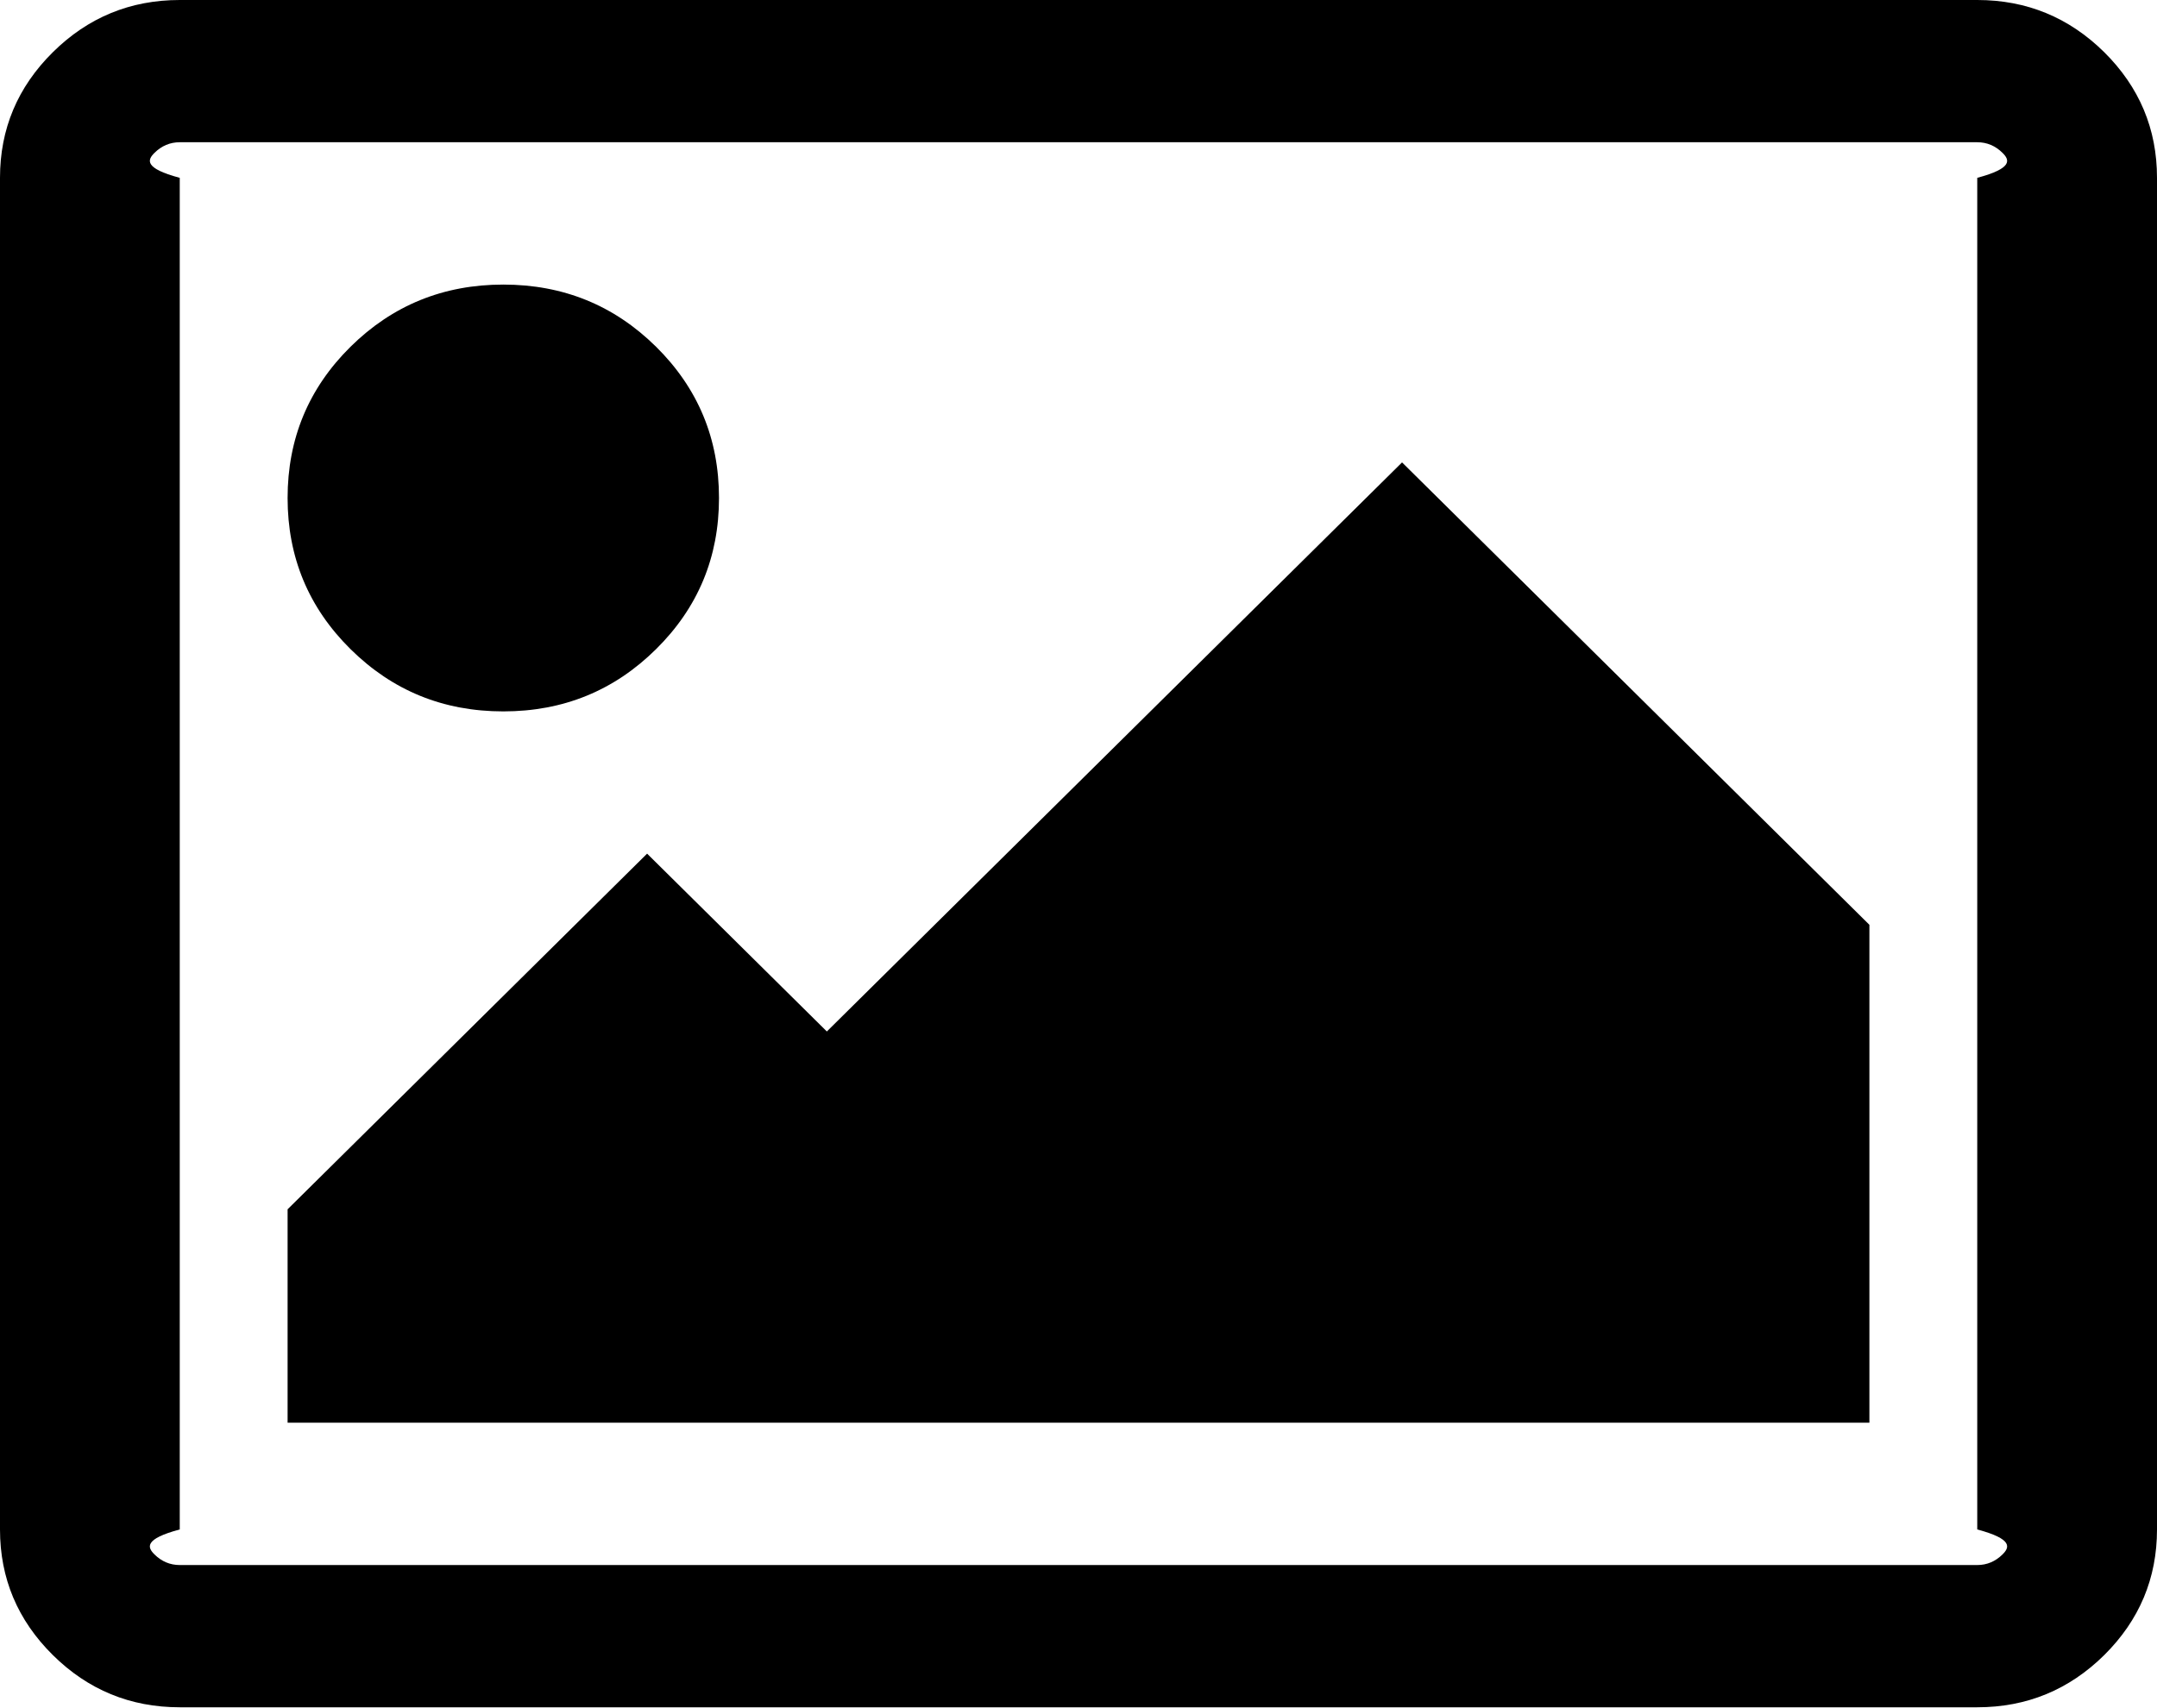
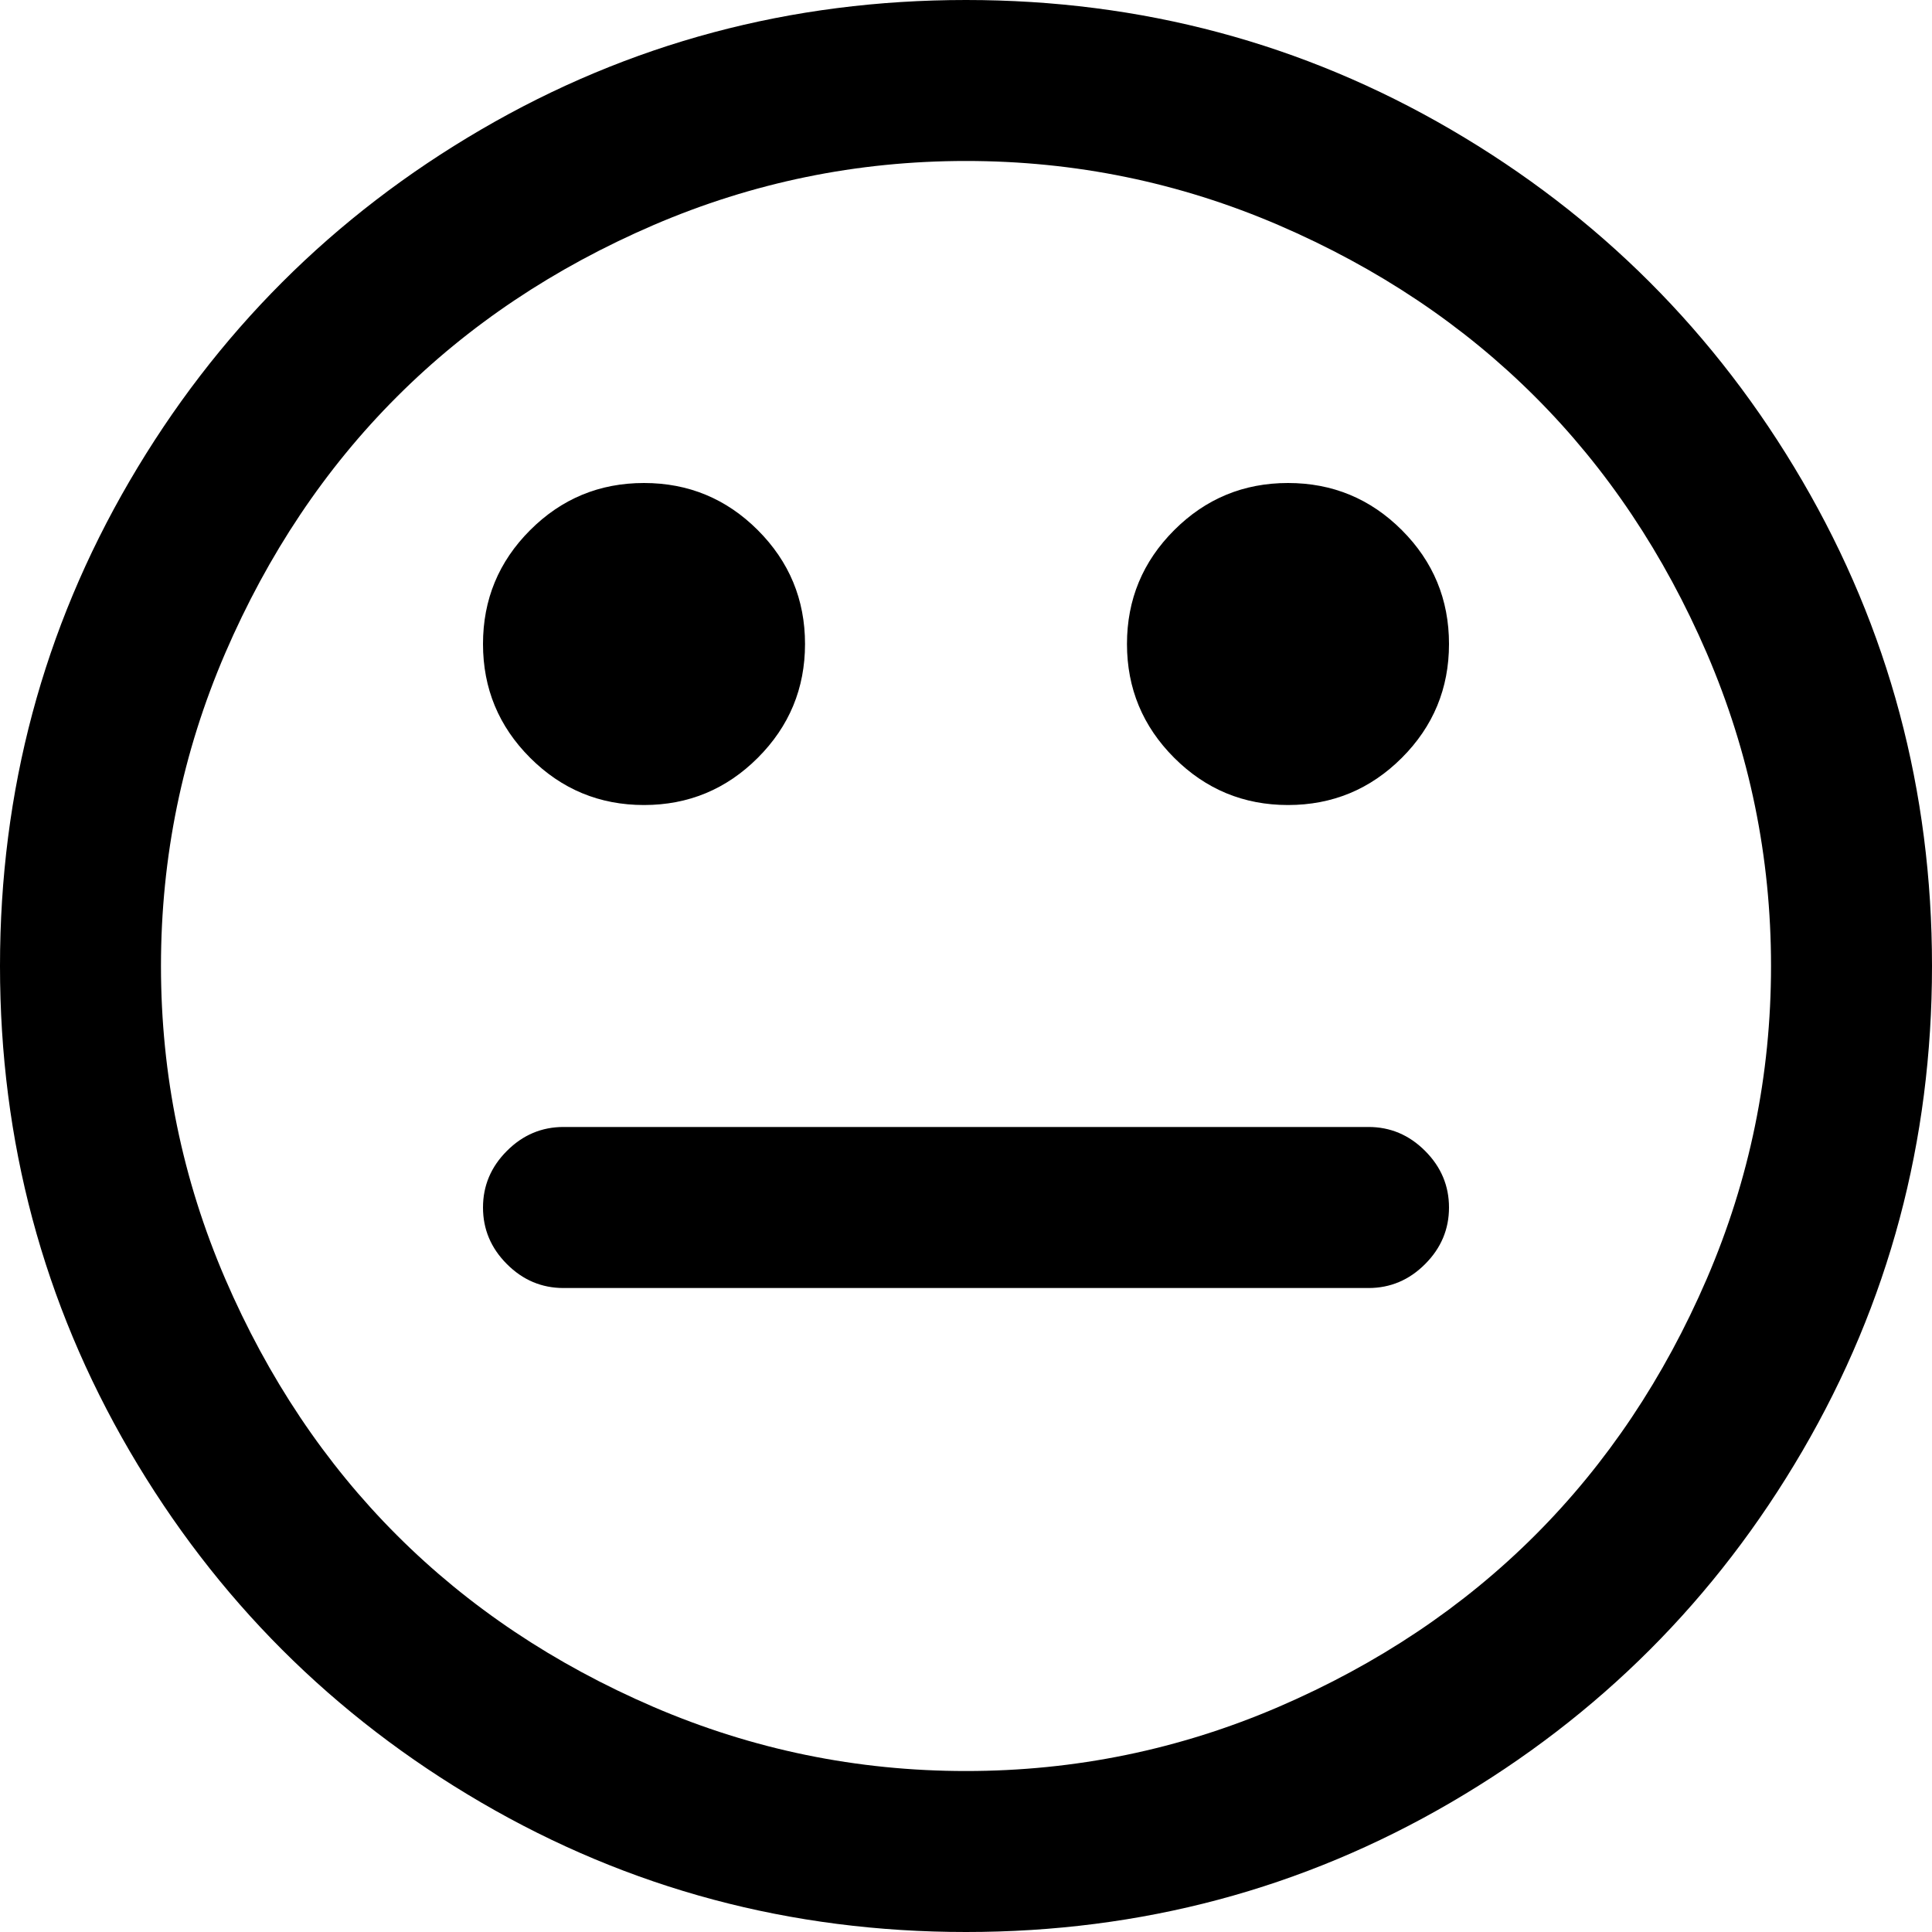
- <svg xmlns="http://www.w3.org/2000/svg" version="1.1" width="24px" height="19px">
-   <g transform="matrix(1 0 0 1 -538 -606 )">
-     <path d="M 7.3 3.859  C 7.767 4.321  8 4.882  8 5.542  C 8 6.201  7.767 6.762  7.3 7.224  C 6.833 7.686  6.267 7.917  5.6 7.917  C 4.933 7.917  4.367 7.686  3.9 7.224  C 3.433 6.762  3.2 6.201  3.2 5.542  C 3.2 4.882  3.433 4.321  3.9 3.859  C 4.367 3.398  4.933 3.167  5.6 3.167  C 6.267 3.167  6.833 3.398  7.3 3.859  Z M 15.6 5.146  L 20.8 10.292  L 20.8 15.833  L 3.2 15.833  L 3.2 13.458  L 7.2 9.5  L 9.2 11.479  L 15.6 5.146  Z M 22.281 1.701  C 22.202 1.623  22.108 1.583  22 1.583  L 2 1.583  C 1.892 1.583  1.798 1.623  1.719 1.701  C 1.64 1.779  1.6 1.872  2 1.979  L 2 17.021  C 1.6 17.128  1.64 17.221  1.719 17.299  C 1.798 17.377  1.892 17.417  2 17.417  L 22 17.417  C 22.108 17.417  22.202 17.377  22.281 17.299  C 22.36 17.221  22.4 17.128  22 17.021  L 22 1.979  C 22.4 1.872  22.36 1.779  22.281 1.701  Z M 23.413 0.581  C 23.804 0.969  24 1.435  24 1.979  L 24 17.021  C 24 17.565  23.804 18.031  23.413 18.419  C 23.021 18.806  22.55 19  22 19  L 2 19  C 1.45 19  0.979 18.806  0.588 18.419  C 0.196 18.031  0 17.565  0 17.021  L 0 1.979  C 0 1.435  0.196 0.969  0.588 0.581  C 0.979 0.194  1.45 0  2 0  L 22 0  C 22.55 0  23.021 0.194  23.413 0.581  Z " fill-rule="nonzero" fill="#000000" stroke="none" transform="matrix(1 0 0 1 538 606 )" />
+ <svg xmlns="http://www.w3.org/2000/svg" version="1.1" width="25px" height="25px">
+   <g transform="matrix(1 0 0 1 -497 -603 )">
+     <path d="M 18.441 14.893  C 18.647 15.099  18.75 15.343  18.75 15.625  C 18.75 15.907  18.647 16.151  18.441 16.357  C 18.235 16.564  17.99 16.667  17.708 16.667  L 7.292 16.667  C 7.01 16.667  6.765 16.564  6.559 16.357  C 6.353 16.151  6.25 15.907  6.25 15.625  C 6.25 15.343  6.353 15.099  6.559 14.893  C 6.765 14.686  7.01 14.583  7.292 14.583  L 17.708 14.583  C 17.99 14.583  18.235 14.686  18.441 14.893  Z M 9.806 6.86  C 10.213 7.267  10.417 7.758  10.417 8.333  C 10.417 8.908  10.213 9.399  9.806 9.806  C 9.399 10.213  8.908 10.417  8.333 10.417  C 7.758 10.417  7.267 10.213  6.86 9.806  C 6.453 9.399  6.25 8.908  6.25 8.333  C 6.25 7.758  6.453 7.267  6.86 6.86  C 7.267 6.453  7.758 6.25  8.333 6.25  C 8.908 6.25  9.399 6.453  9.806 6.86  Z M 18.14 6.86  C 18.547 7.267  18.75 7.758  18.75 8.333  C 18.75 8.908  18.547 9.399  18.14 9.806  C 17.733 10.213  17.242 10.417  16.667 10.417  C 16.092 10.417  15.601 10.213  15.194 9.806  C 14.787 9.399  14.583 8.908  14.583 8.333  C 14.583 7.758  14.787 7.267  15.194 6.86  C 15.601 6.453  16.092 6.25  16.667 6.25  C 17.242 6.25  17.733 6.453  18.14 6.86  Z M 22.087 16.545  C 22.64 15.259  22.917 13.911  22.917 12.5  C 22.917 11.089  22.64 9.741  22.087 8.455  C 21.533 7.17  20.793 6.063  19.865 5.135  C 18.937 4.207  17.83 3.467  16.545 2.913  C 15.259 2.36  13.911 2.083  12.5 2.083  C 11.089 2.083  9.741 2.36  8.455 2.913  C 7.17 3.467  6.063 4.207  5.135 5.135  C 4.207 6.063  3.467 7.17  2.913 8.455  C 2.36 9.741  2.083 11.089  2.083 12.5  C 2.083 13.911  2.36 15.259  2.913 16.545  C 3.467 17.83  4.207 18.937  5.135 19.865  C 6.063 20.793  7.17 21.533  8.455 22.087  C 9.741 22.64  11.089 22.917  12.5 22.917  C 13.911 22.917  15.259 22.64  16.545 22.087  C 17.83 21.533  18.937 20.793  19.865 19.865  C 20.793 18.937  21.533 17.83  22.087 16.545  Z M 23.324 6.226  C 24.441 8.141  25 10.232  25 12.5  C 25 14.768  24.441 16.859  23.324 18.774  C 22.206 20.69  20.69 22.206  18.774 23.324  C 16.859 24.441  14.768 25  12.5 25  C 10.232 25  8.141 24.441  6.226 23.324  C 4.31 22.206  2.794 20.69  1.676 18.774  C 0.559 16.859  0 14.768  0 12.5  C 0 10.232  0.559 8.141  1.676 6.226  C 2.794 4.31  4.31 2.794  6.226 1.676  C 8.141 0.559  10.232 0  12.5 0  C 14.768 0  16.859 0.559  18.774 1.676  C 20.69 2.794  22.206 4.31  23.324 6.226  Z " fill-rule="nonzero" fill="#000000" stroke="none" transform="matrix(1 0 0 1 497 603 )" />
  </g>
</svg>
